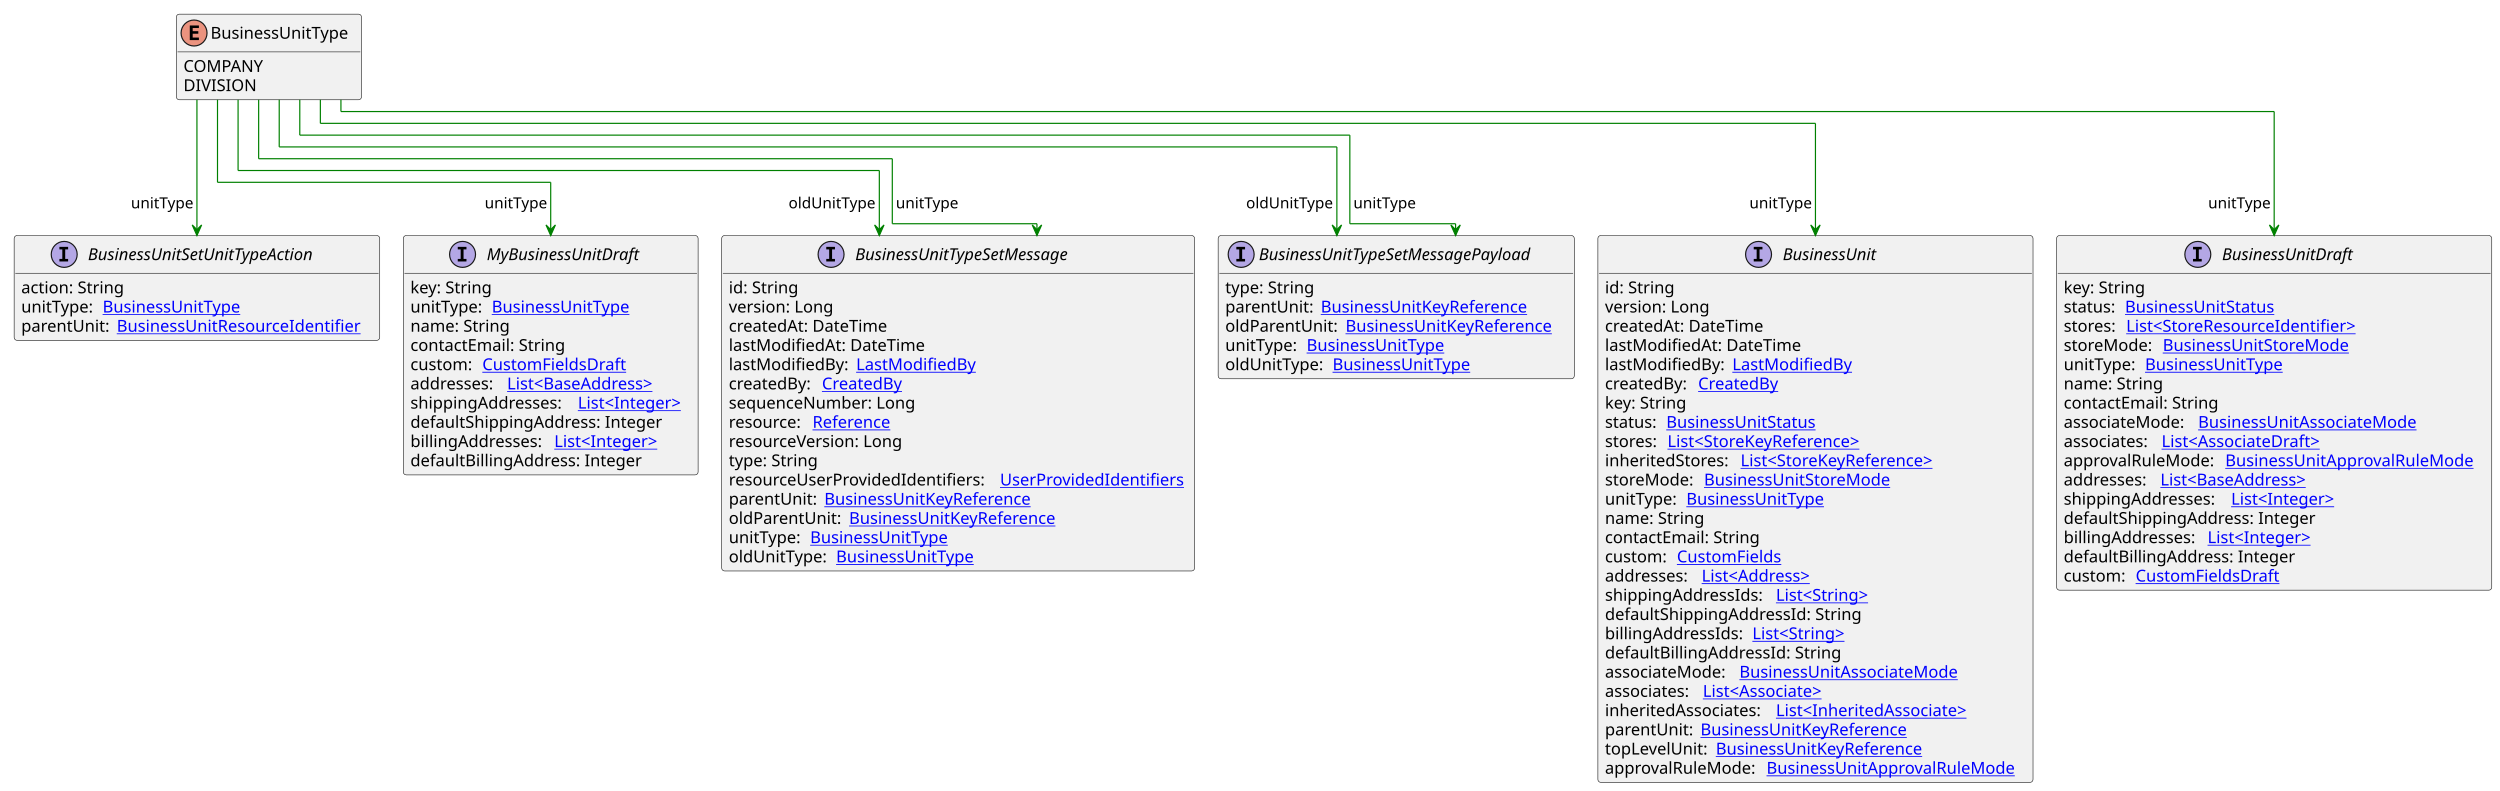
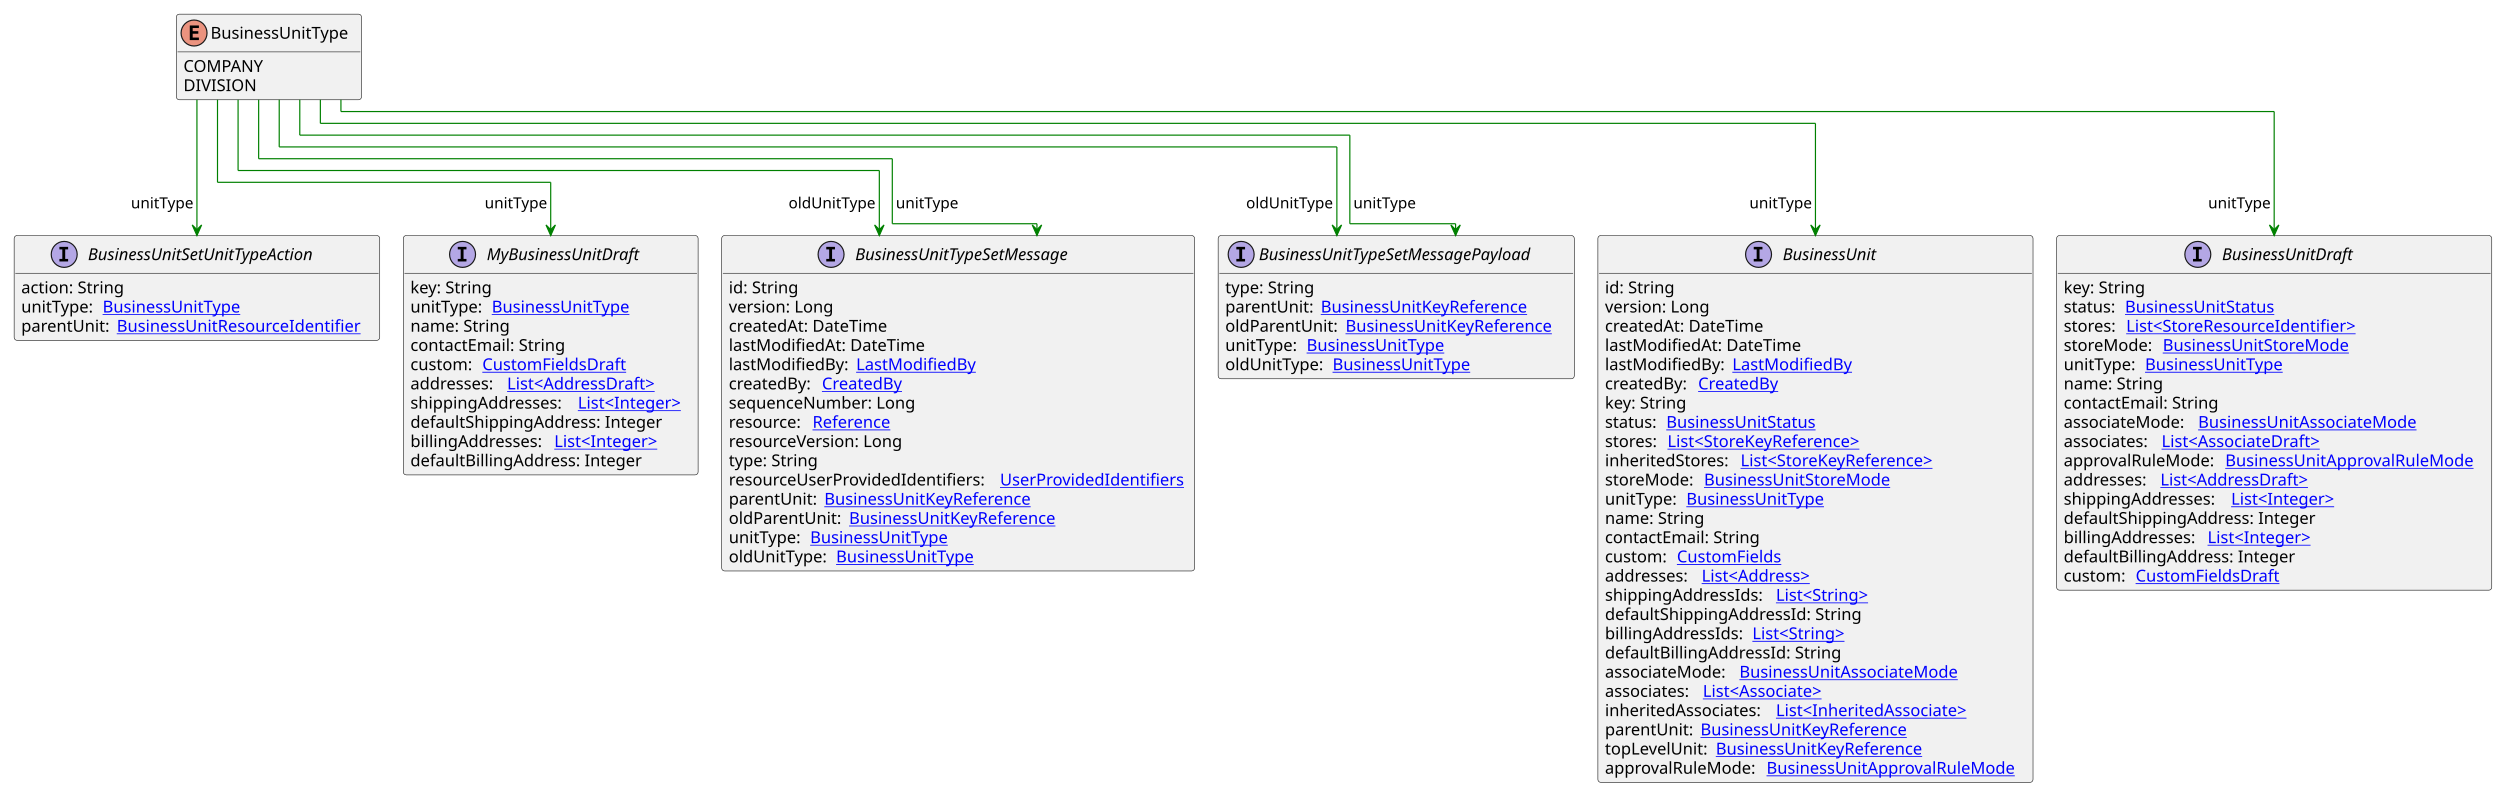
<svg xmlns="http://www.w3.org/2000/svg" xmlns:xlink="http://www.w3.org/1999/xlink" contentStyleType="text/css" height="670px" preserveAspectRatio="none" style="width:2120px;height:670px;background:#FFFFFF;" version="1.1" viewBox="0 0 2120 670" width="2120px" zoomAndPan="magnify">
  <defs />
  <g>
    <g id="elem_BusinessUnitType">
      <rect codeLine="3" fill="#F1F1F1" height="72.594" id="BusinessUnitType" rx="2.5" ry="2.5" style="stroke:#181818;stroke-width:0.5;" width="157" x="149.556" y="12" />
      <ellipse cx="164.556" cy="28" fill="#EB937F" rx="11" ry="11" style="stroke:#181818;stroke-width:1.0;" />
      <path d="M168.665,34 L160.946,34 L160.946,21.609 L168.665,21.609 L168.665,23.766 L163.399,23.766 L163.399,26.438 L168.165,26.438 L168.165,28.594 L163.399,28.594 L163.399,31.844 L168.665,31.844 L168.665,34 Z " fill="#000000" />
      <text fill="#000000" font-family="sans-serif" font-size="14" lengthAdjust="spacing" textLength="125" x="178.556" y="32.847">BusinessUnitType</text>
      <line style="stroke:#181818;stroke-width:0.5;" x1="150.556" x2="305.556" y1="44" y2="44" />
      <text fill="#000000" font-family="sans-serif" font-size="14" lengthAdjust="spacing" textLength="70" x="155.556" y="60.995">COMPANY</text>
      <text fill="#000000" font-family="sans-serif" font-size="14" lengthAdjust="spacing" textLength="59" x="155.556" y="77.292">DIVISION</text>
    </g>
    <a href="BusinessUnit.svg" target="_top" title="BusinessUnit.svg" xlink:actuate="onRequest" xlink:href="BusinessUnit.svg" xlink:show="new" xlink:title="BusinessUnit.svg" xlink:type="simple">
      <g id="elem_BusinessUnit">
        <rect codeLine="7" fill="#F1F1F1" height="463.719" id="BusinessUnit" rx="2.5" ry="2.5" style="stroke:#181818;stroke-width:0.5;" width="369" x="1355" y="199.727" />
        <ellipse cx="1491.25" cy="215.727" fill="#B4A7E5" rx="11" ry="11" style="stroke:#181818;stroke-width:1.0;" />
        <path d="M1487.172,211.492 L1487.172,209.336 L1494.562,209.336 L1494.562,211.492 L1492.094,211.492 L1492.094,219.57 L1494.562,219.57 L1494.562,221.727 L1487.172,221.727 L1487.172,219.57 L1489.641,219.57 L1489.641,211.492 L1487.172,211.492 Z " fill="#000000" />
        <text fill="#000000" font-family="sans-serif" font-size="14" font-style="italic" lengthAdjust="spacing" textLength="88" x="1511.75" y="220.573">BusinessUnit</text>
        <line style="stroke:#181818;stroke-width:0.5;" x1="1356" x2="1723" y1="231.727" y2="231.727" />
        <text fill="#000000" font-family="sans-serif" font-size="14" lengthAdjust="spacing" textLength="61" x="1361" y="248.722">id: String</text>
        <text fill="#000000" font-family="sans-serif" font-size="14" lengthAdjust="spacing" textLength="93" x="1361" y="265.019">version: Long</text>
        <text fill="#000000" font-family="sans-serif" font-size="14" lengthAdjust="spacing" textLength="143" x="1361" y="281.315">createdAt: DateTime</text>
        <text fill="#000000" font-family="sans-serif" font-size="14" lengthAdjust="spacing" textLength="172" x="1361" y="297.612">lastModifiedAt: DateTime</text>
        <text fill="#000000" font-family="sans-serif" font-size="14" lengthAdjust="spacing" textLength="104" x="1361" y="313.909">lastModifiedBy:</text>
        <a href="LastModifiedBy.svg" target="_top" title="LastModifiedBy.svg" xlink:actuate="onRequest" xlink:href="LastModifiedBy.svg" xlink:show="new" xlink:title="LastModifiedBy.svg" xlink:type="simple">
          <text fill="#0000FF" font-family="sans-serif" font-size="14" lengthAdjust="spacing" text-decoration="underline" textLength="103" x="1469" y="313.909">LastModifiedBy</text>
        </a>
        <text fill="#000000" font-family="sans-serif" font-size="14" lengthAdjust="spacing" textLength="75" x="1361" y="330.206">createdBy:</text>
        <a href="CreatedBy.svg" target="_top" title="CreatedBy.svg" xlink:actuate="onRequest" xlink:href="CreatedBy.svg" xlink:show="new" xlink:title="CreatedBy.svg" xlink:type="simple">
          <text fill="#0000FF" font-family="sans-serif" font-size="14" lengthAdjust="spacing" text-decoration="underline" textLength="72" x="1440" y="330.206">CreatedBy</text>
        </a>
        <text fill="#000000" font-family="sans-serif" font-size="14" lengthAdjust="spacing" textLength="73" x="1361" y="346.503">key: String</text>
        <text fill="#000000" font-family="sans-serif" font-size="14" lengthAdjust="spacing" textLength="48" x="1361" y="362.8">status:</text>
        <a href="BusinessUnitStatus.svg" target="_top" title="BusinessUnitStatus.svg" xlink:actuate="onRequest" xlink:href="BusinessUnitStatus.svg" xlink:show="new" xlink:title="BusinessUnitStatus.svg" xlink:type="simple">
          <text fill="#0000FF" font-family="sans-serif" font-size="14" lengthAdjust="spacing" text-decoration="underline" textLength="135" x="1413" y="362.8">BusinessUnitStatus</text>
        </a>
        <text fill="#000000" font-family="sans-serif" font-size="14" lengthAdjust="spacing" textLength="49" x="1361" y="379.097">stores:</text>
        <a href="StoreKeyReference.svg" target="_top" title="StoreKeyReference.svg" xlink:actuate="onRequest" xlink:href="StoreKeyReference.svg" xlink:show="new" xlink:title="StoreKeyReference.svg" xlink:type="simple">
          <text fill="#0000FF" font-family="sans-serif" font-size="14" lengthAdjust="spacing" text-decoration="underline" textLength="181" x="1414" y="379.097">List&lt;StoreKeyReference&gt;</text>
        </a>
        <text fill="#000000" font-family="sans-serif" font-size="14" lengthAdjust="spacing" textLength="111" x="1361" y="395.394">inheritedStores:</text>
        <a href="StoreKeyReference.svg" target="_top" title="StoreKeyReference.svg" xlink:actuate="onRequest" xlink:href="StoreKeyReference.svg" xlink:show="new" xlink:title="StoreKeyReference.svg" xlink:type="simple">
          <text fill="#0000FF" font-family="sans-serif" font-size="14" lengthAdjust="spacing" text-decoration="underline" textLength="181" x="1476" y="395.394">List&lt;StoreKeyReference&gt;</text>
        </a>
        <text fill="#000000" font-family="sans-serif" font-size="14" lengthAdjust="spacing" textLength="80" x="1361" y="411.69">storeMode:</text>
        <a href="BusinessUnitStoreMode.svg" target="_top" title="BusinessUnitStoreMode.svg" xlink:actuate="onRequest" xlink:href="BusinessUnitStoreMode.svg" xlink:show="new" xlink:title="BusinessUnitStoreMode.svg" xlink:type="simple">
          <text fill="#0000FF" font-family="sans-serif" font-size="14" lengthAdjust="spacing" text-decoration="underline" textLength="167" x="1445" y="411.69">BusinessUnitStoreMode</text>
        </a>
        <text fill="#000000" font-family="sans-serif" font-size="14" lengthAdjust="spacing" textLength="65" x="1361" y="427.987">unitType:</text>
        <a href="BusinessUnitType.svg" target="_top" title="BusinessUnitType.svg" xlink:actuate="onRequest" xlink:href="BusinessUnitType.svg" xlink:show="new" xlink:title="BusinessUnitType.svg" xlink:type="simple">
          <text fill="#0000FF" font-family="sans-serif" font-size="14" lengthAdjust="spacing" text-decoration="underline" textLength="125" x="1430" y="427.987">BusinessUnitType</text>
        </a>
        <text fill="#000000" font-family="sans-serif" font-size="14" lengthAdjust="spacing" textLength="88" x="1361" y="444.284">name: String</text>
        <text fill="#000000" font-family="sans-serif" font-size="14" lengthAdjust="spacing" textLength="137" x="1361" y="460.581">contactEmail: String</text>
        <text fill="#000000" font-family="sans-serif" font-size="14" lengthAdjust="spacing" textLength="57" x="1361" y="476.878">custom:</text>
        <a href="CustomFields.svg" target="_top" title="CustomFields.svg" xlink:actuate="onRequest" xlink:href="CustomFields.svg" xlink:show="new" xlink:title="CustomFields.svg" xlink:type="simple">
          <text fill="#0000FF" font-family="sans-serif" font-size="14" lengthAdjust="spacing" text-decoration="underline" textLength="94" x="1422" y="476.878">CustomFields</text>
        </a>
        <text fill="#000000" font-family="sans-serif" font-size="14" lengthAdjust="spacing" textLength="78" x="1361" y="493.175">addresses:</text>
        <a href="Address.svg" target="_top" title="Address.svg" xlink:actuate="onRequest" xlink:href="Address.svg" xlink:show="new" xlink:title="Address.svg" xlink:type="simple">
          <text fill="#0000FF" font-family="sans-serif" font-size="14" lengthAdjust="spacing" text-decoration="underline" textLength="104" x="1443" y="493.175">List&lt;Address&gt;</text>
        </a>
        <text fill="#000000" font-family="sans-serif" font-size="14" lengthAdjust="spacing" textLength="141" x="1361" y="509.472">shippingAddressIds:</text>
        <a href="String.svg" target="_top" title="String.svg" xlink:actuate="onRequest" xlink:href="String.svg" xlink:show="new" xlink:title="String.svg" xlink:type="simple">
          <text fill="#0000FF" font-family="sans-serif" font-size="14" lengthAdjust="spacing" text-decoration="underline" textLength="87" x="1506" y="509.472">List&lt;String&gt;</text>
        </a>
        <text fill="#000000" font-family="sans-serif" font-size="14" lengthAdjust="spacing" textLength="225" x="1361" y="525.769">defaultShippingAddressId: String</text>
        <text fill="#000000" font-family="sans-serif" font-size="14" lengthAdjust="spacing" textLength="121" x="1361" y="542.065">billingAddressIds:</text>
        <a href="String.svg" target="_top" title="String.svg" xlink:actuate="onRequest" xlink:href="String.svg" xlink:show="new" xlink:title="String.svg" xlink:type="simple">
          <text fill="#0000FF" font-family="sans-serif" font-size="14" lengthAdjust="spacing" text-decoration="underline" textLength="87" x="1486" y="542.065">List&lt;String&gt;</text>
        </a>
        <text fill="#000000" font-family="sans-serif" font-size="14" lengthAdjust="spacing" textLength="205" x="1361" y="558.362">defaultBillingAddressId: String</text>
        <text fill="#000000" font-family="sans-serif" font-size="14" lengthAdjust="spacing" textLength="110" x="1361" y="574.659">associateMode:</text>
        <a href="BusinessUnitAssociateMode.svg" target="_top" title="BusinessUnitAssociateMode.svg" xlink:actuate="onRequest" xlink:href="BusinessUnitAssociateMode.svg" xlink:show="new" xlink:title="BusinessUnitAssociateMode.svg" xlink:type="simple">
          <text fill="#0000FF" font-family="sans-serif" font-size="14" lengthAdjust="spacing" text-decoration="underline" textLength="197" x="1475" y="574.659">BusinessUnitAssociateMode</text>
        </a>
        <text fill="#000000" font-family="sans-serif" font-size="14" lengthAdjust="spacing" textLength="79" x="1361" y="590.956">associates:</text>
        <a href="Associate.svg" target="_top" title="Associate.svg" xlink:actuate="onRequest" xlink:href="Associate.svg" xlink:show="new" xlink:title="Associate.svg" xlink:type="simple">
          <text fill="#0000FF" font-family="sans-serif" font-size="14" lengthAdjust="spacing" text-decoration="underline" textLength="114" x="1444" y="590.956">List&lt;Associate&gt;</text>
        </a>
        <text fill="#000000" font-family="sans-serif" font-size="14" lengthAdjust="spacing" textLength="141" x="1361" y="607.253">inheritedAssociates:</text>
        <a href="InheritedAssociate.svg" target="_top" title="InheritedAssociate.svg" xlink:actuate="onRequest" xlink:href="InheritedAssociate.svg" xlink:show="new" xlink:title="InheritedAssociate.svg" xlink:type="simple">
          <text fill="#0000FF" font-family="sans-serif" font-size="14" lengthAdjust="spacing" text-decoration="underline" textLength="175" x="1506" y="607.253">List&lt;InheritedAssociate&gt;</text>
        </a>
        <text fill="#000000" font-family="sans-serif" font-size="14" lengthAdjust="spacing" textLength="77" x="1361" y="623.55">parentUnit:</text>
        <a href="BusinessUnitKeyReference.svg" target="_top" title="BusinessUnitKeyReference.svg" xlink:actuate="onRequest" xlink:href="BusinessUnitKeyReference.svg" xlink:show="new" xlink:title="BusinessUnitKeyReference.svg" xlink:type="simple">
          <text fill="#0000FF" font-family="sans-serif" font-size="14" lengthAdjust="spacing" text-decoration="underline" textLength="188" x="1442" y="623.55">BusinessUnitKeyReference</text>
        </a>
        <text fill="#000000" font-family="sans-serif" font-size="14" lengthAdjust="spacing" textLength="90" x="1361" y="639.847">topLevelUnit:</text>
        <a href="BusinessUnitKeyReference.svg" target="_top" title="BusinessUnitKeyReference.svg" xlink:actuate="onRequest" xlink:href="BusinessUnitKeyReference.svg" xlink:show="new" xlink:title="BusinessUnitKeyReference.svg" xlink:type="simple">
          <text fill="#0000FF" font-family="sans-serif" font-size="14" lengthAdjust="spacing" text-decoration="underline" textLength="188" x="1455" y="639.847">BusinessUnitKeyReference</text>
        </a>
        <text fill="#000000" font-family="sans-serif" font-size="14" lengthAdjust="spacing" textLength="133" x="1361" y="656.144">approvalRuleMode:</text>
        <a href="BusinessUnitApprovalRuleMode.svg" target="_top" title="BusinessUnitApprovalRuleMode.svg" xlink:actuate="onRequest" xlink:href="BusinessUnitApprovalRuleMode.svg" xlink:show="new" xlink:title="BusinessUnitApprovalRuleMode.svg" xlink:type="simple">
          <text fill="#0000FF" font-family="sans-serif" font-size="14" lengthAdjust="spacing" text-decoration="underline" textLength="220" x="1498" y="656.144">BusinessUnitApprovalRuleMode</text>
        </a>
      </g>
    </a>
    <a href="BusinessUnitDraft.svg" target="_top" title="BusinessUnitDraft.svg" xlink:actuate="onRequest" xlink:href="BusinessUnitDraft.svg" xlink:show="new" xlink:title="BusinessUnitDraft.svg" xlink:type="simple">
      <g id="elem_BusinessUnitDraft">
        <rect codeLine="35" fill="#F1F1F1" height="300.75" id="BusinessUnitDraft" rx="2.5" ry="2.5" style="stroke:#181818;stroke-width:0.5;" width="369" x="1744" y="199.727" />
        <ellipse cx="1863.75" cy="215.727" fill="#B4A7E5" rx="11" ry="11" style="stroke:#181818;stroke-width:1.0;" />
        <path d="M1859.672,211.492 L1859.672,209.336 L1867.062,209.336 L1867.062,211.492 L1864.594,211.492 L1864.594,219.57 L1867.062,219.57 L1867.062,221.727 L1859.672,221.727 L1859.672,219.57 L1862.141,219.57 L1862.141,211.492 L1859.672,211.492 Z " fill="#000000" />
        <text fill="#000000" font-family="sans-serif" font-size="14" font-style="italic" lengthAdjust="spacing" textLength="121" x="1884.25" y="220.573">BusinessUnitDraft</text>
        <line style="stroke:#181818;stroke-width:0.5;" x1="1745" x2="2112" y1="231.727" y2="231.727" />
        <text fill="#000000" font-family="sans-serif" font-size="14" lengthAdjust="spacing" textLength="73" x="1750" y="248.722">key: String</text>
        <text fill="#000000" font-family="sans-serif" font-size="14" lengthAdjust="spacing" textLength="48" x="1750" y="265.019">status:</text>
        <a href="BusinessUnitStatus.svg" target="_top" title="BusinessUnitStatus.svg" xlink:actuate="onRequest" xlink:href="BusinessUnitStatus.svg" xlink:show="new" xlink:title="BusinessUnitStatus.svg" xlink:type="simple">
          <text fill="#0000FF" font-family="sans-serif" font-size="14" lengthAdjust="spacing" text-decoration="underline" textLength="135" x="1802" y="265.019">BusinessUnitStatus</text>
        </a>
        <text fill="#000000" font-family="sans-serif" font-size="14" lengthAdjust="spacing" textLength="49" x="1750" y="281.315">stores:</text>
        <a href="StoreResourceIdentifier.svg" target="_top" title="StoreResourceIdentifier.svg" xlink:actuate="onRequest" xlink:href="StoreResourceIdentifier.svg" xlink:show="new" xlink:title="StoreResourceIdentifier.svg" xlink:type="simple">
          <text fill="#0000FF" font-family="sans-serif" font-size="14" lengthAdjust="spacing" text-decoration="underline" textLength="210" x="1803" y="281.315">List&lt;StoreResourceIdentifier&gt;</text>
        </a>
        <text fill="#000000" font-family="sans-serif" font-size="14" lengthAdjust="spacing" textLength="80" x="1750" y="297.612">storeMode:</text>
        <a href="BusinessUnitStoreMode.svg" target="_top" title="BusinessUnitStoreMode.svg" xlink:actuate="onRequest" xlink:href="BusinessUnitStoreMode.svg" xlink:show="new" xlink:title="BusinessUnitStoreMode.svg" xlink:type="simple">
          <text fill="#0000FF" font-family="sans-serif" font-size="14" lengthAdjust="spacing" text-decoration="underline" textLength="167" x="1834" y="297.612">BusinessUnitStoreMode</text>
        </a>
        <text fill="#000000" font-family="sans-serif" font-size="14" lengthAdjust="spacing" textLength="65" x="1750" y="313.909">unitType:</text>
        <a href="BusinessUnitType.svg" target="_top" title="BusinessUnitType.svg" xlink:actuate="onRequest" xlink:href="BusinessUnitType.svg" xlink:show="new" xlink:title="BusinessUnitType.svg" xlink:type="simple">
          <text fill="#0000FF" font-family="sans-serif" font-size="14" lengthAdjust="spacing" text-decoration="underline" textLength="125" x="1819" y="313.909">BusinessUnitType</text>
        </a>
        <text fill="#000000" font-family="sans-serif" font-size="14" lengthAdjust="spacing" textLength="88" x="1750" y="330.206">name: String</text>
        <text fill="#000000" font-family="sans-serif" font-size="14" lengthAdjust="spacing" textLength="137" x="1750" y="346.503">contactEmail: String</text>
        <text fill="#000000" font-family="sans-serif" font-size="14" lengthAdjust="spacing" textLength="110" x="1750" y="362.8">associateMode:</text>
        <a href="BusinessUnitAssociateMode.svg" target="_top" title="BusinessUnitAssociateMode.svg" xlink:actuate="onRequest" xlink:href="BusinessUnitAssociateMode.svg" xlink:show="new" xlink:title="BusinessUnitAssociateMode.svg" xlink:type="simple">
          <text fill="#0000FF" font-family="sans-serif" font-size="14" lengthAdjust="spacing" text-decoration="underline" textLength="197" x="1864" y="362.8">BusinessUnitAssociateMode</text>
        </a>
        <text fill="#000000" font-family="sans-serif" font-size="14" lengthAdjust="spacing" textLength="79" x="1750" y="379.097">associates:</text>
        <a href="AssociateDraft.svg" target="_top" title="AssociateDraft.svg" xlink:actuate="onRequest" xlink:href="AssociateDraft.svg" xlink:show="new" xlink:title="AssociateDraft.svg" xlink:type="simple">
          <text fill="#0000FF" font-family="sans-serif" font-size="14" lengthAdjust="spacing" text-decoration="underline" textLength="147" x="1833" y="379.097">List&lt;AssociateDraft&gt;</text>
        </a>
        <text fill="#000000" font-family="sans-serif" font-size="14" lengthAdjust="spacing" textLength="133" x="1750" y="395.394">approvalRuleMode:</text>
        <a href="BusinessUnitApprovalRuleMode.svg" target="_top" title="BusinessUnitApprovalRuleMode.svg" xlink:actuate="onRequest" xlink:href="BusinessUnitApprovalRuleMode.svg" xlink:show="new" xlink:title="BusinessUnitApprovalRuleMode.svg" xlink:type="simple">
          <text fill="#0000FF" font-family="sans-serif" font-size="14" lengthAdjust="spacing" text-decoration="underline" textLength="220" x="1887" y="395.394">BusinessUnitApprovalRuleMode</text>
        </a>
        <text fill="#000000" font-family="sans-serif" font-size="14" lengthAdjust="spacing" textLength="78" x="1750" y="411.69">addresses:</text>
-         <a href="BaseAddress.svg" target="_top" title="BaseAddress.svg" xlink:actuate="onRequest" xlink:href="BaseAddress.svg" xlink:show="new" xlink:title="BaseAddress.svg" xlink:type="simple">
-           <text fill="#0000FF" font-family="sans-serif" font-size="14" lengthAdjust="spacing" text-decoration="underline" textLength="139" x="1832" y="411.69">List&lt;BaseAddress&gt;</text>
+         <a href="AddressDraft.svg" target="_top" title="AddressDraft.svg" xlink:actuate="onRequest" xlink:href="AddressDraft.svg" xlink:show="new" xlink:title="AddressDraft.svg" xlink:type="simple">
+           <text fill="#0000FF" font-family="sans-serif" font-size="14" lengthAdjust="spacing" text-decoration="underline" textLength="137" x="1832" y="411.69">List&lt;AddressDraft&gt;</text>
        </a>
        <text fill="#000000" font-family="sans-serif" font-size="14" lengthAdjust="spacing" textLength="138" x="1750" y="427.987">shippingAddresses:</text>
        <a href="Integer.svg" target="_top" title="Integer.svg" xlink:actuate="onRequest" xlink:href="Integer.svg" xlink:show="new" xlink:title="Integer.svg" xlink:type="simple">
          <text fill="#0000FF" font-family="sans-serif" font-size="14" lengthAdjust="spacing" text-decoration="underline" textLength="96" x="1892" y="427.987">List&lt;Integer&gt;</text>
        </a>
        <text fill="#000000" font-family="sans-serif" font-size="14" lengthAdjust="spacing" textLength="222" x="1750" y="444.284">defaultShippingAddress: Integer</text>
        <text fill="#000000" font-family="sans-serif" font-size="14" lengthAdjust="spacing" textLength="118" x="1750" y="460.581">billingAddresses:</text>
        <a href="Integer.svg" target="_top" title="Integer.svg" xlink:actuate="onRequest" xlink:href="Integer.svg" xlink:show="new" xlink:title="Integer.svg" xlink:type="simple">
          <text fill="#0000FF" font-family="sans-serif" font-size="14" lengthAdjust="spacing" text-decoration="underline" textLength="96" x="1872" y="460.581">List&lt;Integer&gt;</text>
        </a>
        <text fill="#000000" font-family="sans-serif" font-size="14" lengthAdjust="spacing" textLength="202" x="1750" y="476.878">defaultBillingAddress: Integer</text>
        <text fill="#000000" font-family="sans-serif" font-size="14" lengthAdjust="spacing" textLength="57" x="1750" y="493.175">custom:</text>
        <a href="CustomFieldsDraft.svg" target="_top" title="CustomFieldsDraft.svg" xlink:actuate="onRequest" xlink:href="CustomFieldsDraft.svg" xlink:show="new" xlink:title="CustomFieldsDraft.svg" xlink:type="simple">
          <text fill="#0000FF" font-family="sans-serif" font-size="14" lengthAdjust="spacing" text-decoration="underline" textLength="127" x="1811" y="493.175">CustomFieldsDraft</text>
        </a>
      </g>
    </a>
    <a href="BusinessUnitSetUnitTypeAction.svg" target="_top" title="BusinessUnitSetUnitTypeAction.svg" xlink:actuate="onRequest" xlink:href="BusinessUnitSetUnitTypeAction.svg" xlink:show="new" xlink:title="BusinessUnitSetUnitTypeAction.svg" xlink:type="simple">
      <g id="elem_BusinessUnitSetUnitTypeAction">
        <rect codeLine="53" fill="#F1F1F1" height="88.891" id="BusinessUnitSetUnitTypeAction" rx="2.5" ry="2.5" style="stroke:#181818;stroke-width:0.5;" width="310" x="12" y="199.727" />
        <ellipse cx="54.45" cy="215.727" fill="#B4A7E5" rx="11" ry="11" style="stroke:#181818;stroke-width:1.0;" />
        <path d="M50.372,211.492 L50.372,209.336 L57.763,209.336 L57.763,211.492 L55.294,211.492 L55.294,219.57 L57.763,219.57 L57.763,221.727 L50.372,221.727 L50.372,219.57 L52.841,219.57 L52.841,211.492 L50.372,211.492 Z " fill="#000000" />
        <text fill="#000000" font-family="sans-serif" font-size="14" font-style="italic" lengthAdjust="spacing" textLength="217" x="74.55" y="220.573">BusinessUnitSetUnitTypeAction</text>
        <line style="stroke:#181818;stroke-width:0.5;" x1="13" x2="321" y1="231.727" y2="231.727" />
        <text fill="#000000" font-family="sans-serif" font-size="14" lengthAdjust="spacing" textLength="91" x="18" y="248.722">action: String</text>
        <text fill="#000000" font-family="sans-serif" font-size="14" lengthAdjust="spacing" textLength="65" x="18" y="265.019">unitType:</text>
        <a href="BusinessUnitType.svg" target="_top" title="BusinessUnitType.svg" xlink:actuate="onRequest" xlink:href="BusinessUnitType.svg" xlink:show="new" xlink:title="BusinessUnitType.svg" xlink:type="simple">
          <text fill="#0000FF" font-family="sans-serif" font-size="14" lengthAdjust="spacing" text-decoration="underline" textLength="125" x="87" y="265.019">BusinessUnitType</text>
        </a>
        <text fill="#000000" font-family="sans-serif" font-size="14" lengthAdjust="spacing" textLength="77" x="18" y="281.315">parentUnit:</text>
        <a href="BusinessUnitResourceIdentifier.svg" target="_top" title="BusinessUnitResourceIdentifier.svg" xlink:actuate="onRequest" xlink:href="BusinessUnitResourceIdentifier.svg" xlink:show="new" xlink:title="BusinessUnitResourceIdentifier.svg" xlink:type="simple">
          <text fill="#0000FF" font-family="sans-serif" font-size="14" lengthAdjust="spacing" text-decoration="underline" textLength="217" x="99" y="281.315">BusinessUnitResourceIdentifier</text>
        </a>
      </g>
    </a>
    <a href="MyBusinessUnitDraft.svg" target="_top" title="MyBusinessUnitDraft.svg" xlink:actuate="onRequest" xlink:href="MyBusinessUnitDraft.svg" xlink:show="new" xlink:title="MyBusinessUnitDraft.svg" xlink:type="simple">
      <g id="elem_MyBusinessUnitDraft">
        <rect codeLine="58" fill="#F1F1F1" height="202.969" id="MyBusinessUnitDraft" rx="2.5" ry="2.5" style="stroke:#181818;stroke-width:0.5;" width="250" x="342" y="199.727" />
        <ellipse cx="392.25" cy="215.727" fill="#B4A7E5" rx="11" ry="11" style="stroke:#181818;stroke-width:1.0;" />
        <path d="M388.172,211.492 L388.172,209.336 L395.562,209.336 L395.562,211.492 L393.094,211.492 L393.094,219.57 L395.562,219.57 L395.562,221.727 L388.172,221.727 L388.172,219.57 L390.641,219.57 L390.641,211.492 L388.172,211.492 Z " fill="#000000" />
        <text fill="#000000" font-family="sans-serif" font-size="14" font-style="italic" lengthAdjust="spacing" textLength="141" x="412.75" y="220.573">MyBusinessUnitDraft</text>
        <line style="stroke:#181818;stroke-width:0.5;" x1="343" x2="591" y1="231.727" y2="231.727" />
        <text fill="#000000" font-family="sans-serif" font-size="14" lengthAdjust="spacing" textLength="73" x="348" y="248.722">key: String</text>
        <text fill="#000000" font-family="sans-serif" font-size="14" lengthAdjust="spacing" textLength="65" x="348" y="265.019">unitType:</text>
        <a href="BusinessUnitType.svg" target="_top" title="BusinessUnitType.svg" xlink:actuate="onRequest" xlink:href="BusinessUnitType.svg" xlink:show="new" xlink:title="BusinessUnitType.svg" xlink:type="simple">
          <text fill="#0000FF" font-family="sans-serif" font-size="14" lengthAdjust="spacing" text-decoration="underline" textLength="125" x="417" y="265.019">BusinessUnitType</text>
        </a>
        <text fill="#000000" font-family="sans-serif" font-size="14" lengthAdjust="spacing" textLength="88" x="348" y="281.315">name: String</text>
        <text fill="#000000" font-family="sans-serif" font-size="14" lengthAdjust="spacing" textLength="137" x="348" y="297.612">contactEmail: String</text>
        <text fill="#000000" font-family="sans-serif" font-size="14" lengthAdjust="spacing" textLength="57" x="348" y="313.909">custom:</text>
        <a href="CustomFieldsDraft.svg" target="_top" title="CustomFieldsDraft.svg" xlink:actuate="onRequest" xlink:href="CustomFieldsDraft.svg" xlink:show="new" xlink:title="CustomFieldsDraft.svg" xlink:type="simple">
          <text fill="#0000FF" font-family="sans-serif" font-size="14" lengthAdjust="spacing" text-decoration="underline" textLength="127" x="409" y="313.909">CustomFieldsDraft</text>
        </a>
        <text fill="#000000" font-family="sans-serif" font-size="14" lengthAdjust="spacing" textLength="78" x="348" y="330.206">addresses:</text>
-         <a href="BaseAddress.svg" target="_top" title="BaseAddress.svg" xlink:actuate="onRequest" xlink:href="BaseAddress.svg" xlink:show="new" xlink:title="BaseAddress.svg" xlink:type="simple">
-           <text fill="#0000FF" font-family="sans-serif" font-size="14" lengthAdjust="spacing" text-decoration="underline" textLength="139" x="430" y="330.206">List&lt;BaseAddress&gt;</text>
+         <a href="AddressDraft.svg" target="_top" title="AddressDraft.svg" xlink:actuate="onRequest" xlink:href="AddressDraft.svg" xlink:show="new" xlink:title="AddressDraft.svg" xlink:type="simple">
+           <text fill="#0000FF" font-family="sans-serif" font-size="14" lengthAdjust="spacing" text-decoration="underline" textLength="137" x="430" y="330.206">List&lt;AddressDraft&gt;</text>
        </a>
        <text fill="#000000" font-family="sans-serif" font-size="14" lengthAdjust="spacing" textLength="138" x="348" y="346.503">shippingAddresses:</text>
        <a href="Integer.svg" target="_top" title="Integer.svg" xlink:actuate="onRequest" xlink:href="Integer.svg" xlink:show="new" xlink:title="Integer.svg" xlink:type="simple">
          <text fill="#0000FF" font-family="sans-serif" font-size="14" lengthAdjust="spacing" text-decoration="underline" textLength="96" x="490" y="346.503">List&lt;Integer&gt;</text>
        </a>
        <text fill="#000000" font-family="sans-serif" font-size="14" lengthAdjust="spacing" textLength="222" x="348" y="362.8">defaultShippingAddress: Integer</text>
        <text fill="#000000" font-family="sans-serif" font-size="14" lengthAdjust="spacing" textLength="118" x="348" y="379.097">billingAddresses:</text>
        <a href="Integer.svg" target="_top" title="Integer.svg" xlink:actuate="onRequest" xlink:href="Integer.svg" xlink:show="new" xlink:title="Integer.svg" xlink:type="simple">
          <text fill="#0000FF" font-family="sans-serif" font-size="14" lengthAdjust="spacing" text-decoration="underline" textLength="96" x="470" y="379.097">List&lt;Integer&gt;</text>
        </a>
        <text fill="#000000" font-family="sans-serif" font-size="14" lengthAdjust="spacing" textLength="202" x="348" y="395.394">defaultBillingAddress: Integer</text>
      </g>
    </a>
    <a href="BusinessUnitTypeSetMessage.svg" target="_top" title="BusinessUnitTypeSetMessage.svg" xlink:actuate="onRequest" xlink:href="BusinessUnitTypeSetMessage.svg" xlink:show="new" xlink:title="BusinessUnitTypeSetMessage.svg" xlink:type="simple">
      <g id="elem_BusinessUnitTypeSetMessage">
        <rect codeLine="70" fill="#F1F1F1" height="284.453" id="BusinessUnitTypeSetMessage" rx="2.5" ry="2.5" style="stroke:#181818;stroke-width:0.5;" width="401" x="612" y="199.727" />
        <ellipse cx="704.75" cy="215.727" fill="#B4A7E5" rx="11" ry="11" style="stroke:#181818;stroke-width:1.0;" />
        <path d="M700.672,211.492 L700.672,209.336 L708.062,209.336 L708.062,211.492 L705.594,211.492 L705.594,219.57 L708.062,219.57 L708.062,221.727 L700.672,221.727 L700.672,219.57 L703.141,219.57 L703.141,211.492 L700.672,211.492 Z " fill="#000000" />
        <text fill="#000000" font-family="sans-serif" font-size="14" font-style="italic" lengthAdjust="spacing" textLength="207" x="725.25" y="220.573">BusinessUnitTypeSetMessage</text>
        <line style="stroke:#181818;stroke-width:0.5;" x1="613" x2="1012" y1="231.727" y2="231.727" />
        <text fill="#000000" font-family="sans-serif" font-size="14" lengthAdjust="spacing" textLength="61" x="618" y="248.722">id: String</text>
        <text fill="#000000" font-family="sans-serif" font-size="14" lengthAdjust="spacing" textLength="93" x="618" y="265.019">version: Long</text>
        <text fill="#000000" font-family="sans-serif" font-size="14" lengthAdjust="spacing" textLength="143" x="618" y="281.315">createdAt: DateTime</text>
        <text fill="#000000" font-family="sans-serif" font-size="14" lengthAdjust="spacing" textLength="172" x="618" y="297.612">lastModifiedAt: DateTime</text>
        <text fill="#000000" font-family="sans-serif" font-size="14" lengthAdjust="spacing" textLength="104" x="618" y="313.909">lastModifiedBy:</text>
        <a href="LastModifiedBy.svg" target="_top" title="LastModifiedBy.svg" xlink:actuate="onRequest" xlink:href="LastModifiedBy.svg" xlink:show="new" xlink:title="LastModifiedBy.svg" xlink:type="simple">
          <text fill="#0000FF" font-family="sans-serif" font-size="14" lengthAdjust="spacing" text-decoration="underline" textLength="103" x="726" y="313.909">LastModifiedBy</text>
        </a>
        <text fill="#000000" font-family="sans-serif" font-size="14" lengthAdjust="spacing" textLength="75" x="618" y="330.206">createdBy:</text>
        <a href="CreatedBy.svg" target="_top" title="CreatedBy.svg" xlink:actuate="onRequest" xlink:href="CreatedBy.svg" xlink:show="new" xlink:title="CreatedBy.svg" xlink:type="simple">
          <text fill="#0000FF" font-family="sans-serif" font-size="14" lengthAdjust="spacing" text-decoration="underline" textLength="72" x="697" y="330.206">CreatedBy</text>
        </a>
        <text fill="#000000" font-family="sans-serif" font-size="14" lengthAdjust="spacing" textLength="168" x="618" y="346.503">sequenceNumber: Long</text>
        <text fill="#000000" font-family="sans-serif" font-size="14" lengthAdjust="spacing" textLength="67" x="618" y="362.8">resource:</text>
        <a href="Reference.svg" target="_top" title="Reference.svg" xlink:actuate="onRequest" xlink:href="Reference.svg" xlink:show="new" xlink:title="Reference.svg" xlink:type="simple">
          <text fill="#0000FF" font-family="sans-serif" font-size="14" lengthAdjust="spacing" text-decoration="underline" textLength="72" x="689" y="362.8">Reference</text>
        </a>
        <text fill="#000000" font-family="sans-serif" font-size="14" lengthAdjust="spacing" textLength="157" x="618" y="379.097">resourceVersion: Long</text>
        <text fill="#000000" font-family="sans-serif" font-size="14" lengthAdjust="spacing" textLength="79" x="618" y="395.394">type: String</text>
        <text fill="#000000" font-family="sans-serif" font-size="14" lengthAdjust="spacing" textLength="226" x="618" y="411.69">resourceUserProvidedIdentifiers:</text>
        <a href="UserProvidedIdentifiers.svg" target="_top" title="UserProvidedIdentifiers.svg" xlink:actuate="onRequest" xlink:href="UserProvidedIdentifiers.svg" xlink:show="new" xlink:title="UserProvidedIdentifiers.svg" xlink:type="simple">
          <text fill="#0000FF" font-family="sans-serif" font-size="14" lengthAdjust="spacing" text-decoration="underline" textLength="159" x="848" y="411.69">UserProvidedIdentifiers</text>
        </a>
        <text fill="#000000" font-family="sans-serif" font-size="14" lengthAdjust="spacing" textLength="77" x="618" y="427.987">parentUnit:</text>
        <a href="BusinessUnitKeyReference.svg" target="_top" title="BusinessUnitKeyReference.svg" xlink:actuate="onRequest" xlink:href="BusinessUnitKeyReference.svg" xlink:show="new" xlink:title="BusinessUnitKeyReference.svg" xlink:type="simple">
          <text fill="#0000FF" font-family="sans-serif" font-size="14" lengthAdjust="spacing" text-decoration="underline" textLength="188" x="699" y="427.987">BusinessUnitKeyReference</text>
        </a>
        <text fill="#000000" font-family="sans-serif" font-size="14" lengthAdjust="spacing" textLength="98" x="618" y="444.284">oldParentUnit:</text>
        <a href="BusinessUnitKeyReference.svg" target="_top" title="BusinessUnitKeyReference.svg" xlink:actuate="onRequest" xlink:href="BusinessUnitKeyReference.svg" xlink:show="new" xlink:title="BusinessUnitKeyReference.svg" xlink:type="simple">
          <text fill="#0000FF" font-family="sans-serif" font-size="14" lengthAdjust="spacing" text-decoration="underline" textLength="188" x="720" y="444.284">BusinessUnitKeyReference</text>
        </a>
        <text fill="#000000" font-family="sans-serif" font-size="14" lengthAdjust="spacing" textLength="65" x="618" y="460.581">unitType:</text>
        <a href="BusinessUnitType.svg" target="_top" title="BusinessUnitType.svg" xlink:actuate="onRequest" xlink:href="BusinessUnitType.svg" xlink:show="new" xlink:title="BusinessUnitType.svg" xlink:type="simple">
          <text fill="#0000FF" font-family="sans-serif" font-size="14" lengthAdjust="spacing" text-decoration="underline" textLength="125" x="687" y="460.581">BusinessUnitType</text>
        </a>
        <text fill="#000000" font-family="sans-serif" font-size="14" lengthAdjust="spacing" textLength="87" x="618" y="476.878">oldUnitType:</text>
        <a href="BusinessUnitType.svg" target="_top" title="BusinessUnitType.svg" xlink:actuate="onRequest" xlink:href="BusinessUnitType.svg" xlink:show="new" xlink:title="BusinessUnitType.svg" xlink:type="simple">
          <text fill="#0000FF" font-family="sans-serif" font-size="14" lengthAdjust="spacing" text-decoration="underline" textLength="125" x="709" y="476.878">BusinessUnitType</text>
        </a>
      </g>
    </a>
    <a href="BusinessUnitTypeSetMessagePayload.svg" target="_top" title="BusinessUnitTypeSetMessagePayload.svg" xlink:actuate="onRequest" xlink:href="BusinessUnitTypeSetMessagePayload.svg" xlink:show="new" xlink:title="BusinessUnitTypeSetMessagePayload.svg" xlink:type="simple">
      <g id="elem_BusinessUnitTypeSetMessagePayload">
        <rect codeLine="87" fill="#F1F1F1" height="121.484" id="BusinessUnitTypeSetMessagePayload" rx="2.5" ry="2.5" style="stroke:#181818;stroke-width:0.5;" width="302" x="1033" y="199.727" />
        <ellipse cx="1052.5" cy="215.727" fill="#B4A7E5" rx="11" ry="11" style="stroke:#181818;stroke-width:1.0;" />
        <path d="M1048.422,211.492 L1048.422,209.336 L1055.812,209.336 L1055.812,211.492 L1053.344,211.492 L1053.344,219.57 L1055.812,219.57 L1055.812,221.727 L1048.422,221.727 L1048.422,219.57 L1050.891,219.57 L1050.891,211.492 L1048.422,211.492 Z " fill="#000000" />
        <text fill="#000000" font-family="sans-serif" font-size="14" font-style="italic" lengthAdjust="spacing" textLength="260" x="1067.5" y="220.573">BusinessUnitTypeSetMessagePayload</text>
        <line style="stroke:#181818;stroke-width:0.5;" x1="1034" x2="1334" y1="231.727" y2="231.727" />
        <text fill="#000000" font-family="sans-serif" font-size="14" lengthAdjust="spacing" textLength="79" x="1039" y="248.722">type: String</text>
        <text fill="#000000" font-family="sans-serif" font-size="14" lengthAdjust="spacing" textLength="77" x="1039" y="265.019">parentUnit:</text>
        <a href="BusinessUnitKeyReference.svg" target="_top" title="BusinessUnitKeyReference.svg" xlink:actuate="onRequest" xlink:href="BusinessUnitKeyReference.svg" xlink:show="new" xlink:title="BusinessUnitKeyReference.svg" xlink:type="simple">
          <text fill="#0000FF" font-family="sans-serif" font-size="14" lengthAdjust="spacing" text-decoration="underline" textLength="188" x="1120" y="265.019">BusinessUnitKeyReference</text>
        </a>
        <text fill="#000000" font-family="sans-serif" font-size="14" lengthAdjust="spacing" textLength="98" x="1039" y="281.315">oldParentUnit:</text>
        <a href="BusinessUnitKeyReference.svg" target="_top" title="BusinessUnitKeyReference.svg" xlink:actuate="onRequest" xlink:href="BusinessUnitKeyReference.svg" xlink:show="new" xlink:title="BusinessUnitKeyReference.svg" xlink:type="simple">
          <text fill="#0000FF" font-family="sans-serif" font-size="14" lengthAdjust="spacing" text-decoration="underline" textLength="188" x="1141" y="281.315">BusinessUnitKeyReference</text>
        </a>
        <text fill="#000000" font-family="sans-serif" font-size="14" lengthAdjust="spacing" textLength="65" x="1039" y="297.612">unitType:</text>
        <a href="BusinessUnitType.svg" target="_top" title="BusinessUnitType.svg" xlink:actuate="onRequest" xlink:href="BusinessUnitType.svg" xlink:show="new" xlink:title="BusinessUnitType.svg" xlink:type="simple">
          <text fill="#0000FF" font-family="sans-serif" font-size="14" lengthAdjust="spacing" text-decoration="underline" textLength="125" x="1108" y="297.612">BusinessUnitType</text>
        </a>
        <text fill="#000000" font-family="sans-serif" font-size="14" lengthAdjust="spacing" textLength="87" x="1039" y="313.909">oldUnitType:</text>
        <a href="BusinessUnitType.svg" target="_top" title="BusinessUnitType.svg" xlink:actuate="onRequest" xlink:href="BusinessUnitType.svg" xlink:show="new" xlink:title="BusinessUnitType.svg" xlink:type="simple">
          <text fill="#0000FF" font-family="sans-serif" font-size="14" lengthAdjust="spacing" text-decoration="underline" textLength="125" x="1130" y="313.909">BusinessUnitType</text>
        </a>
      </g>
    </a>
    <line style="stroke:#008000;stroke-width:1.0;" x1="271.667" x2="271.667" y1="84.594" y2="104.594" />
    <line style="stroke:#008000;stroke-width:1.0;" x1="271.667" x2="1539.5" y1="104.594" y2="104.594" />
    <line style="stroke:#008000;stroke-width:1.0;" x1="1539.5" x2="1539.5" y1="104.594" y2="199.727" />
    <polygon fill="#008000" points="1539.5,199.727,1543.5,190.727,1539.5,194.727,1535.5,190.727,1539.5,199.727" style="stroke:#008000;stroke-width:1.0;" />
    <text fill="#000000" font-family="sans-serif" font-size="13" lengthAdjust="spacing" textLength="54" x="1483.5" y="176.661">unitType</text>
    <line style="stroke:#008000;stroke-width:1.0;" x1="289.111" x2="289.111" y1="84.594" y2="94.594" />
    <line style="stroke:#008000;stroke-width:1.0;" x1="289.111" x2="1928.5" y1="94.594" y2="94.594" />
    <line style="stroke:#008000;stroke-width:1.0;" x1="1928.5" x2="1928.5" y1="94.594" y2="199.727" />
    <polygon fill="#008000" points="1928.5,199.727,1932.5,190.727,1928.5,194.727,1924.5,190.727,1928.5,199.727" style="stroke:#008000;stroke-width:1.0;" />
    <text fill="#000000" font-family="sans-serif" font-size="13" lengthAdjust="spacing" textLength="54" x="1872.5" y="176.661">unitType</text>
    <line style="stroke:#008000;stroke-width:1.0;" x1="167" x2="167" y1="84.594" y2="199.727" />
    <polygon fill="#008000" points="167,199.727,171,190.727,167,194.727,163,190.727,167,199.727" style="stroke:#008000;stroke-width:1.0;" />
    <text fill="#000000" font-family="sans-serif" font-size="13" lengthAdjust="spacing" textLength="54" x="111" y="176.661">unitType</text>
    <line style="stroke:#008000;stroke-width:1.0;" x1="184.444" x2="184.444" y1="84.594" y2="154.594" />
    <line style="stroke:#008000;stroke-width:1.0;" x1="184.444" x2="467" y1="154.594" y2="154.594" />
    <line style="stroke:#008000;stroke-width:1.0;" x1="467" x2="467" y1="154.594" y2="199.727" />
    <polygon fill="#008000" points="467,199.727,471,190.727,467,194.727,463,190.727,467,199.727" style="stroke:#008000;stroke-width:1.0;" />
    <text fill="#000000" font-family="sans-serif" font-size="13" lengthAdjust="spacing" textLength="54" x="411" y="176.661">unitType</text>
    <line style="stroke:#008000;stroke-width:1.0;" x1="219.333" x2="219.333" y1="84.594" y2="134.594" />
    <line style="stroke:#008000;stroke-width:1.0;" x1="219.333" x2="756.667" y1="134.594" y2="134.594" />
    <line style="stroke:#008000;stroke-width:1.0;" x1="756.667" x2="756.667" y1="134.594" y2="189.727" />
    <line style="stroke:#008000;stroke-width:1.0;" x1="756.667" x2="879.333" y1="189.727" y2="189.727" />
    <line style="stroke:#008000;stroke-width:1.0;" x1="879.333" x2="879.333" y1="189.727" y2="199.727" />
    <polygon fill="#008000" points="879.333,199.727,883.333,190.727,879.333,194.727,875.333,190.727,879.333,199.727" style="stroke:#008000;stroke-width:1.0;" />
    <text fill="#000000" font-family="sans-serif" font-size="13" lengthAdjust="spacing" textLength="54" x="759.667" y="176.661">unitType</text>
    <line style="stroke:#008000;stroke-width:1.0;" x1="201.889" x2="201.889" y1="84.594" y2="144.594" />
    <line style="stroke:#008000;stroke-width:1.0;" x1="201.889" x2="745.667" y1="144.594" y2="144.594" />
    <line style="stroke:#008000;stroke-width:1.0;" x1="745.667" x2="745.667" y1="144.594" y2="199.727" />
    <polygon fill="#008000" points="745.667,199.727,749.667,190.727,745.667,194.727,741.667,190.727,745.667,199.727" style="stroke:#008000;stroke-width:1.0;" />
    <text fill="#000000" font-family="sans-serif" font-size="13" lengthAdjust="spacing" textLength="75" x="668.667" y="176.661">oldUnitType</text>
    <line style="stroke:#008000;stroke-width:1.0;" x1="254.222" x2="254.222" y1="84.594" y2="114.594" />
    <line style="stroke:#008000;stroke-width:1.0;" x1="254.222" x2="1144.667" y1="114.594" y2="114.594" />
    <line style="stroke:#008000;stroke-width:1.0;" x1="1144.667" x2="1144.667" y1="114.594" y2="189.727" />
    <line style="stroke:#008000;stroke-width:1.0;" x1="1144.667" x2="1234.333" y1="189.727" y2="189.727" />
    <line style="stroke:#008000;stroke-width:1.0;" x1="1234.333" x2="1234.333" y1="189.727" y2="199.727" />
    <polygon fill="#008000" points="1234.333,199.727,1238.333,190.727,1234.333,194.727,1230.333,190.727,1234.333,199.727" style="stroke:#008000;stroke-width:1.0;" />
    <text fill="#000000" font-family="sans-serif" font-size="13" lengthAdjust="spacing" textLength="54" x="1147.667" y="176.661">unitType</text>
    <line style="stroke:#008000;stroke-width:1.0;" x1="236.778" x2="236.778" y1="84.594" y2="124.594" />
    <line style="stroke:#008000;stroke-width:1.0;" x1="236.778" x2="1133.667" y1="124.594" y2="124.594" />
    <line style="stroke:#008000;stroke-width:1.0;" x1="1133.667" x2="1133.667" y1="124.594" y2="199.727" />
    <polygon fill="#008000" points="1133.667,199.727,1137.667,190.727,1133.667,194.727,1129.667,190.727,1133.667,199.727" style="stroke:#008000;stroke-width:1.0;" />
    <text fill="#000000" font-family="sans-serif" font-size="13" lengthAdjust="spacing" textLength="75" x="1056.667" y="176.661">oldUnitType</text>
  </g>
</svg>
